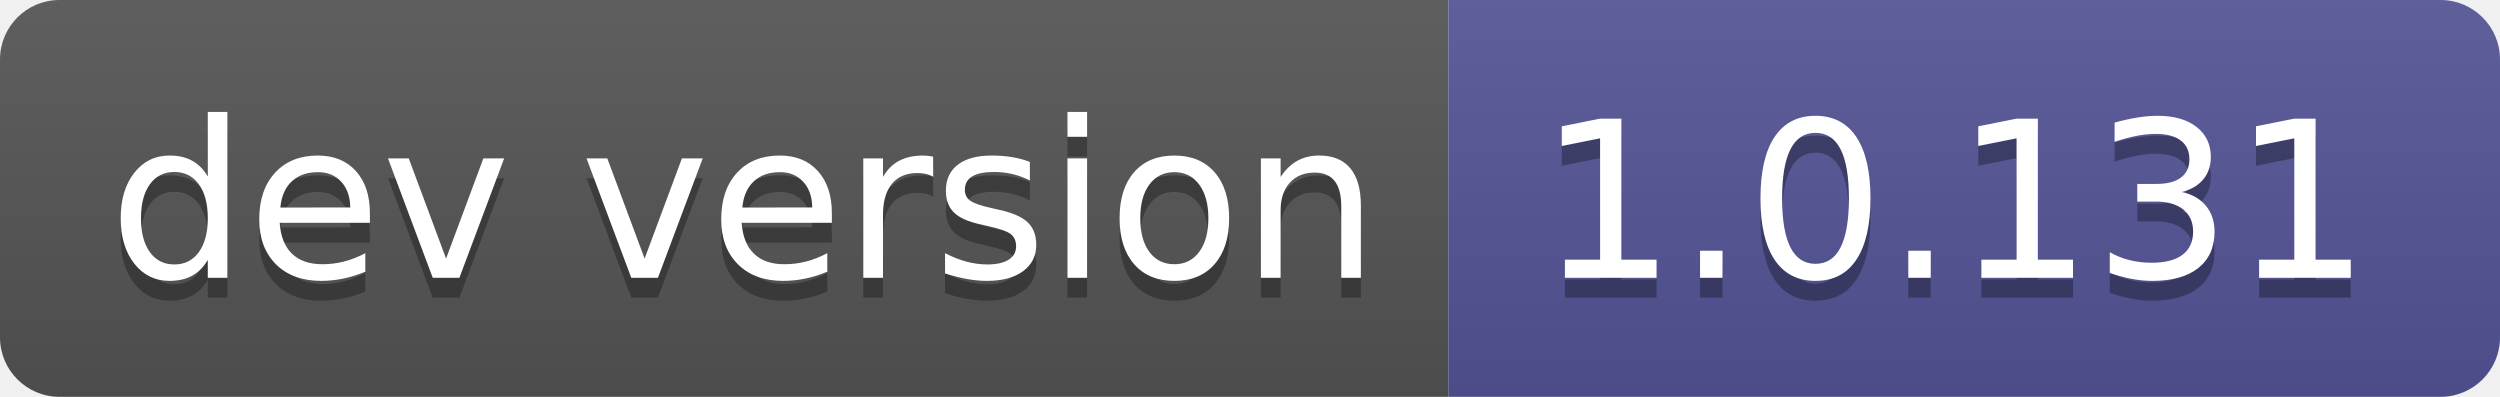
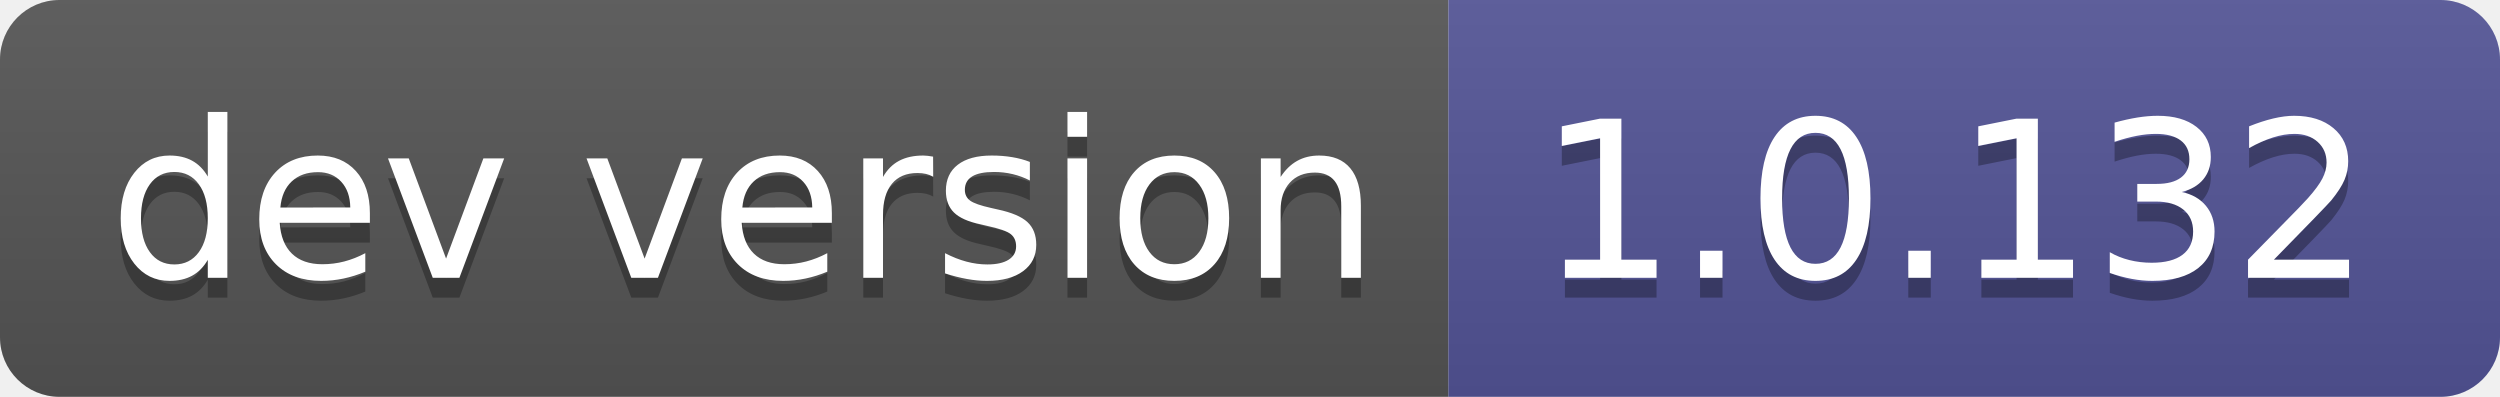
- <svg xmlns="http://www.w3.org/2000/svg" width="126" height="20" role="img" aria-label="dev version: 1.0.131">
+ <svg xmlns="http://www.w3.org/2000/svg" width="126" height="20" role="img" aria-label="dev version: 1.0.132">
  <linearGradient id="s" x2="0" y2="100%">
    <stop offset="0" stop-color="#bbb" stop-opacity=".1" />
    <stop offset="1" stop-opacity=".1" />
  </linearGradient>
  <clipPath id="r">
    <rect width="126" height="20" rx="3" fill="#fff" />
  </clipPath>
  <g clip-path="url(#r)">
    <rect width="73" height="20" fill="#555" />
    <rect x="73" width="53" height="20" fill="#535597" />
    <rect width="126" height="20" fill="url(#s)" />
  </g>
  <g fill="#fff" text-anchor="middle" font-family="Verdana,Geneva,DejaVu Sans,sans-serif" text-rendering="geometricPrecision" font-size="110">
    <text aria-hidden="true" x="375" y="150" fill="#010101" fill-opacity=".3" transform="scale(.1)" textLength="630">dev version</text>
    <text x="375" y="140" transform="scale(.1)" fill="#fff" textLength="630">dev version</text>
-     <text aria-hidden="true" x="985" y="150" fill="#010101" fill-opacity=".3" transform="scale(.1)" textLength="430">1.0.131</text>
-     <text x="985" y="140" transform="scale(.1)" fill="#fff" textLength="430">1.0.131</text>
+     <text aria-hidden="true" x="985" y="150" fill="#010101" fill-opacity=".3" transform="scale(.1)" textLength="430">1.0.132</text>
+     <text x="985" y="140" transform="scale(.1)" fill="#fff" textLength="430">1.0.132</text>
  </g>
</svg>
